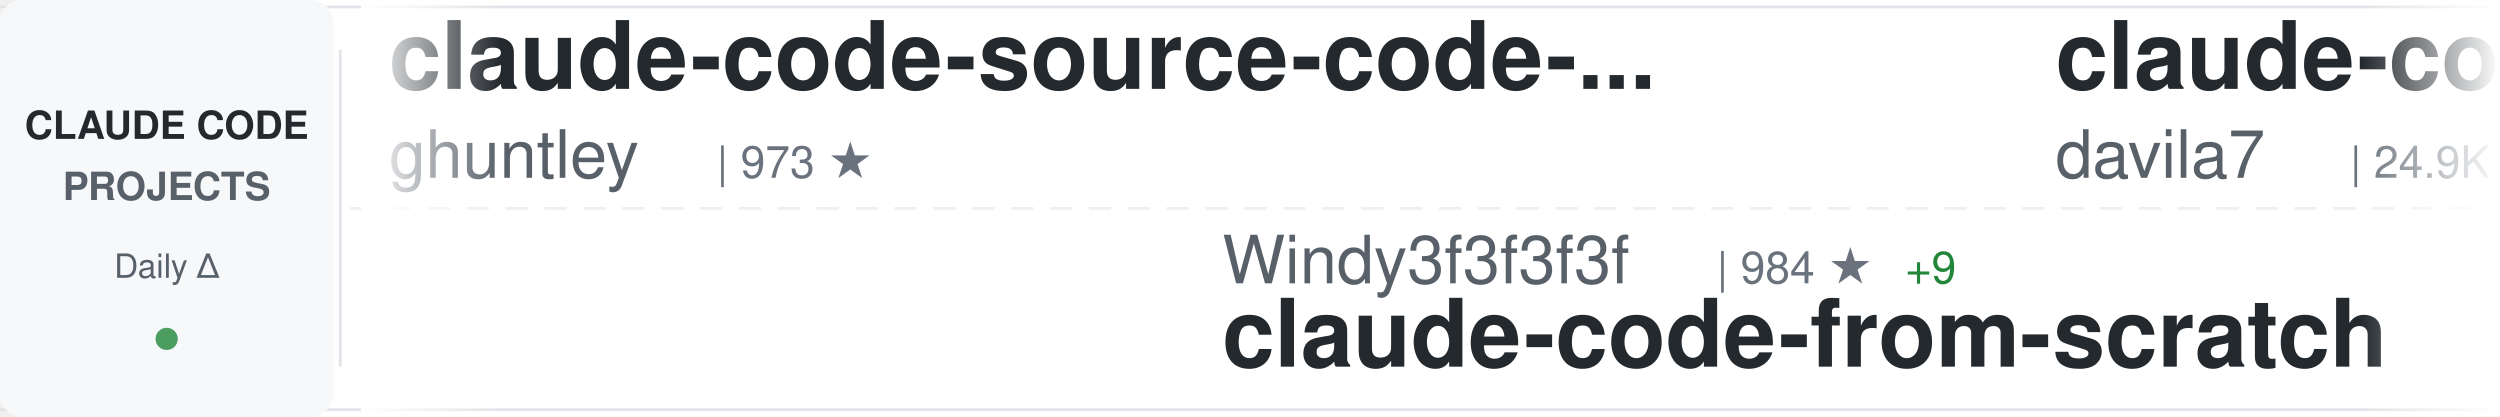
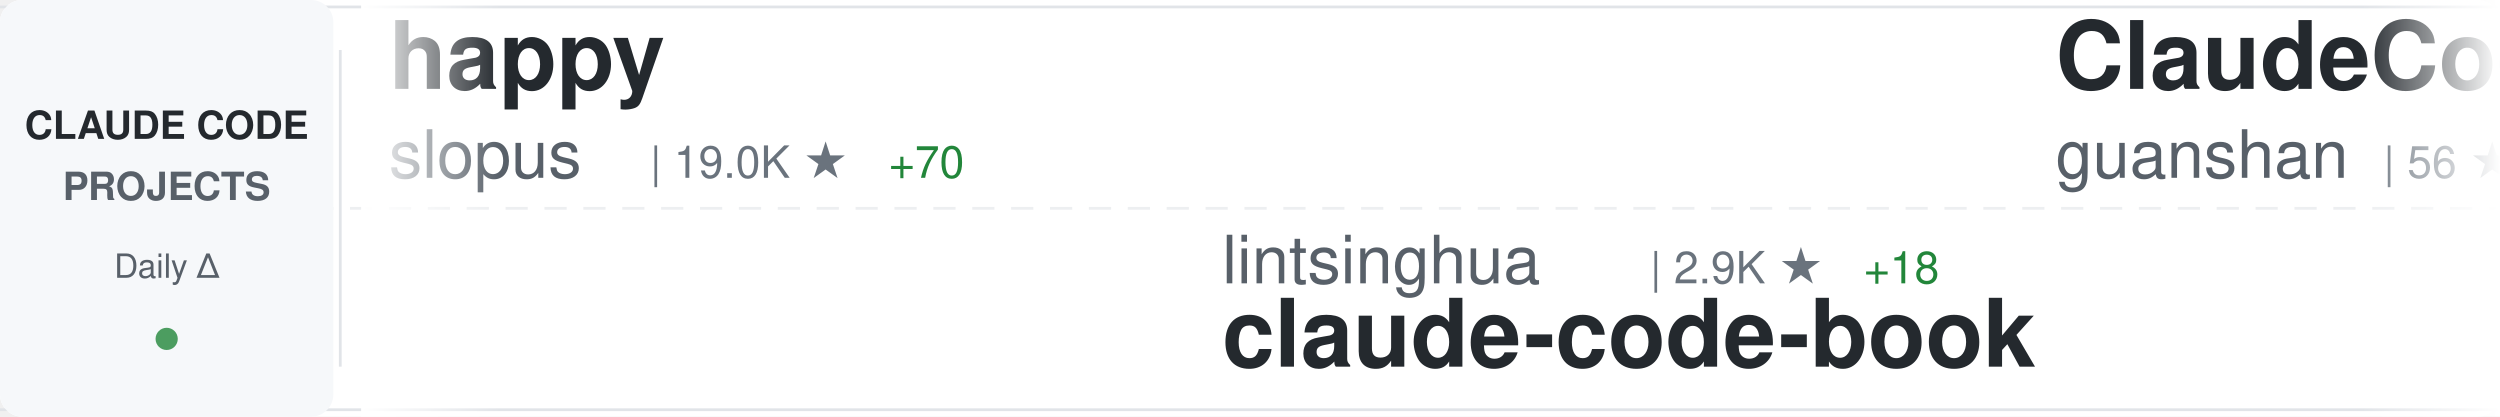
<svg xmlns="http://www.w3.org/2000/svg" width="900" height="150">
  <defs>
    <linearGradient id="awesomeLeftFade" x1="0%" y1="0%" x2="100%" y2="0%">
      <stop offset="0%" style="stop-color:#ffffff;stop-opacity:1" />
      <stop offset="100%" style="stop-color:#ffffff;stop-opacity:0" />
    </linearGradient>
    <linearGradient id="awesomeRightFade" x1="0%" y1="0%" x2="100%" y2="0%">
      <stop offset="0%" style="stop-color:#ffffff;stop-opacity:0" />
      <stop offset="100%" style="stop-color:#ffffff;stop-opacity:1" />
    </linearGradient>
  </defs>
  <rect width="900" height="150" fill="#ffffff" rx="8" />
  <rect x="0" y="2" width="900" height="1" fill="#e1e4e8" />
  <rect x="0" y="147" width="900" height="1" fill="#e1e4e8" />
  <line x1="0" y1="75" x2="900" y2="75" stroke="#e1e4e8" stroke-width="1" stroke-dasharray="8 6" opacity="0.6" />
  <rect x="0" y="0" width="120" height="150" fill="#f6f8fa" rx="8" />
  <text x="60" y="50" font-family="-apple-system, BlinkMacSystemFont, 'Segoe UI', Helvetica, Arial, sans-serif" font-size="14" font-weight="600" fill="#24292e" text-anchor="middle">CLAUDE CODE</text>
  <text x="60" y="72" font-family="-apple-system, BlinkMacSystemFont, 'Segoe UI', Helvetica, Arial, sans-serif" font-size="14" font-weight="600" fill="#586069" text-anchor="middle">PROJECTS</text>
  <text x="60" y="100" font-family="-apple-system, BlinkMacSystemFont, 'Segoe UI', Helvetica, Arial, sans-serif" font-size="12" font-weight="500" fill="#586069" text-anchor="middle">Daily Δ</text>
  <circle cx="60" cy="122" r="4" fill="#22863a" opacity="0.8" />
  <rect x="122" y="18" width="1" height="114" fill="#e1e4e8" />
  <clipPath id="awesomeTickerClip">
    <rect x="130" y="0" width="770" height="150" />
  </clipPath>
  <g clip-path="url(#awesomeTickerClip)">
    <g id="awesomeTickerItems">
      <animateTransform attributeName="transform" attributeType="XML" type="translate" from="0 0" to="-3000 0" dur="54s" repeatCount="indefinite" />
      <g transform="translate(0, 0)">
-         <text x="140" y="32" font-family="-apple-system, BlinkMacSystemFont, 'Segoe UI', Helvetica, Arial, sans-serif" font-size="34" font-weight="600" fill="#24292e">claude-code-source-code-...</text>
-         <text x="140" y="64" font-family="-apple-system, BlinkMacSystemFont, 'Segoe UI', Helvetica, Arial, sans-serif" font-size="24" font-weight="400" fill="#586069">ghuntley</text>
-         <text x="258" y="64" font-family="-apple-system, BlinkMacSystemFont, 'Segoe UI', Helvetica, Arial, sans-serif" font-size="16" font-weight="500" fill="#6a737d">| 973 ★</text>
+         <text x="140" y="32" font-family="-apple-system, BlinkMacSystemFont, 'Segoe UI', Helvetica, Arial, sans-serif" font-size="34" font-weight="600" fill="#24292e">happy</text>
+         <text x="140" y="64" font-family="-apple-system, BlinkMacSystemFont, 'Segoe UI', Helvetica, Arial, sans-serif" font-size="24" font-weight="400" fill="#586069">slopus</text>
+         <text x="234" y="64" font-family="-apple-system, BlinkMacSystemFont, 'Segoe UI', Helvetica, Arial, sans-serif" font-size="16" font-weight="500" fill="#6a737d">| 19.0K ★</text>
+         <text x="320" y="64" font-family="-apple-system, BlinkMacSystemFont, 'Segoe UI', Helvetica, Arial, sans-serif" font-size="16" font-weight="500" fill="#22863a"> +70</text>
      </g>
      <g transform="translate(300, 0)">
-         <text x="140" y="102" font-family="-apple-system, BlinkMacSystemFont, 'Segoe UI', Helvetica, Arial, sans-serif" font-size="24" font-weight="400" fill="#586069">Windy3f3f3f3f</text>
-         <text x="318" y="102" font-family="-apple-system, BlinkMacSystemFont, 'Segoe UI', Helvetica, Arial, sans-serif" font-size="16" font-weight="500" fill="#6a737d">| 984 ★</text>
-         <text x="386" y="102" font-family="-apple-system, BlinkMacSystemFont, 'Segoe UI', Helvetica, Arial, sans-serif" font-size="16" font-weight="500" fill="#22863a"> +9</text>
-         <text x="140" y="132" font-family="-apple-system, BlinkMacSystemFont, 'Segoe UI', Helvetica, Arial, sans-serif" font-size="34" font-weight="600" fill="#24292e">claude-code-from-scratch</text>
+         <text x="140" y="102" font-family="-apple-system, BlinkMacSystemFont, 'Segoe UI', Helvetica, Arial, sans-serif" font-size="24" font-weight="400" fill="#586069">lintsinghua</text>
+         <text x="294" y="102" font-family="-apple-system, BlinkMacSystemFont, 'Segoe UI', Helvetica, Arial, sans-serif" font-size="16" font-weight="500" fill="#6a737d">| 2.9K ★</text>
+         <text x="371" y="102" font-family="-apple-system, BlinkMacSystemFont, 'Segoe UI', Helvetica, Arial, sans-serif" font-size="16" font-weight="500" fill="#22863a"> +18</text>
+         <text x="140" y="132" font-family="-apple-system, BlinkMacSystemFont, 'Segoe UI', Helvetica, Arial, sans-serif" font-size="34" font-weight="600" fill="#24292e">claude-code-book</text>
      </g>
      <g transform="translate(600, 0)">
-         <text x="140" y="32" font-family="-apple-system, BlinkMacSystemFont, 'Segoe UI', Helvetica, Arial, sans-serif" font-size="34" font-weight="600" fill="#24292e">claude-code-templates</text>
-         <text x="140" y="64" font-family="-apple-system, BlinkMacSystemFont, 'Segoe UI', Helvetica, Arial, sans-serif" font-size="24" font-weight="400" fill="#586069">davila7</text>
-         <text x="246" y="64" font-family="-apple-system, BlinkMacSystemFont, 'Segoe UI', Helvetica, Arial, sans-serif" font-size="16" font-weight="500" fill="#6a737d">| 24.9K ★</text>
-         <text x="332" y="64" font-family="-apple-system, BlinkMacSystemFont, 'Segoe UI', Helvetica, Arial, sans-serif" font-size="16" font-weight="500" fill="#22863a"> +94</text>
+         <text x="140" y="32" font-family="-apple-system, BlinkMacSystemFont, 'Segoe UI', Helvetica, Arial, sans-serif" font-size="34" font-weight="600" fill="#24292e">ClaudeCode</text>
+         <text x="140" y="64" font-family="-apple-system, BlinkMacSystemFont, 'Segoe UI', Helvetica, Arial, sans-serif" font-size="24" font-weight="400" fill="#586069">guanshan</text>
+         <text x="258" y="64" font-family="-apple-system, BlinkMacSystemFont, 'Segoe UI', Helvetica, Arial, sans-serif" font-size="16" font-weight="500" fill="#6a737d">| 56 ★</text>
+         <text x="317" y="64" font-family="-apple-system, BlinkMacSystemFont, 'Segoe UI', Helvetica, Arial, sans-serif" font-size="16" font-weight="500" fill="#22863a"> +1</text>
      </g>
      <g transform="translate(900, 0)">
-         <text x="140" y="102" font-family="-apple-system, BlinkMacSystemFont, 'Segoe UI', Helvetica, Arial, sans-serif" font-size="24" font-weight="400" fill="#586069">Yeachan-Heo</text>
-         <text x="294" y="102" font-family="-apple-system, BlinkMacSystemFont, 'Segoe UI', Helvetica, Arial, sans-serif" font-size="16" font-weight="500" fill="#6a737d">| 30.7K ★</text>
-         <text x="380" y="102" font-family="-apple-system, BlinkMacSystemFont, 'Segoe UI', Helvetica, Arial, sans-serif" font-size="16" font-weight="500" fill="#22863a"> +239</text>
-         <text x="140" y="132" font-family="-apple-system, BlinkMacSystemFont, 'Segoe UI', Helvetica, Arial, sans-serif" font-size="34" font-weight="600" fill="#24292e">oh-my-claudecode</text>
+         <text x="140" y="102" font-family="-apple-system, BlinkMacSystemFont, 'Segoe UI', Helvetica, Arial, sans-serif" font-size="24" font-weight="400" fill="#586069">anthropics</text>
+         <text x="282" y="102" font-family="-apple-system, BlinkMacSystemFont, 'Segoe UI', Helvetica, Arial, sans-serif" font-size="16" font-weight="500" fill="#6a737d">| 122.3K ★</text>
+         <text x="377" y="102" font-family="-apple-system, BlinkMacSystemFont, 'Segoe UI', Helvetica, Arial, sans-serif" font-size="16" font-weight="500" fill="#22863a"> +638</text>
+         <text x="140" y="132" font-family="-apple-system, BlinkMacSystemFont, 'Segoe UI', Helvetica, Arial, sans-serif" font-size="34" font-weight="600" fill="#24292e">skills</text>
      </g>
      <g transform="translate(1200, 0)">
-         <text x="140" y="32" font-family="-apple-system, BlinkMacSystemFont, 'Segoe UI', Helvetica, Arial, sans-serif" font-size="34" font-weight="600" fill="#24292e">claude-code-proxy</text>
-         <text x="140" y="64" font-family="-apple-system, BlinkMacSystemFont, 'Segoe UI', Helvetica, Arial, sans-serif" font-size="24" font-weight="400" fill="#586069">1rgs</text>
-         <text x="210" y="64" font-family="-apple-system, BlinkMacSystemFont, 'Segoe UI', Helvetica, Arial, sans-serif" font-size="16" font-weight="500" fill="#6a737d">| 3.5K ★</text>
-         <text x="287" y="64" font-family="-apple-system, BlinkMacSystemFont, 'Segoe UI', Helvetica, Arial, sans-serif" font-size="16" font-weight="500" fill="#22863a"> +3</text>
+         <text x="140" y="32" font-family="-apple-system, BlinkMacSystemFont, 'Segoe UI', Helvetica, Arial, sans-serif" font-size="34" font-weight="600" fill="#24292e">cc-switch</text>
+         <text x="140" y="64" font-family="-apple-system, BlinkMacSystemFont, 'Segoe UI', Helvetica, Arial, sans-serif" font-size="24" font-weight="400" fill="#586069">farion1231</text>
+         <text x="282" y="64" font-family="-apple-system, BlinkMacSystemFont, 'Segoe UI', Helvetica, Arial, sans-serif" font-size="16" font-weight="500" fill="#6a737d">| 49.1K ★</text>
+         <text x="368" y="64" font-family="-apple-system, BlinkMacSystemFont, 'Segoe UI', Helvetica, Arial, sans-serif" font-size="16" font-weight="500" fill="#22863a"> +689</text>
      </g>
      <g transform="translate(1500, 0)">
-         <text x="140" y="102" font-family="-apple-system, BlinkMacSystemFont, 'Segoe UI', Helvetica, Arial, sans-serif" font-size="24" font-weight="400" fill="#586069">slopus</text>
-         <text x="234" y="102" font-family="-apple-system, BlinkMacSystemFont, 'Segoe UI', Helvetica, Arial, sans-serif" font-size="16" font-weight="500" fill="#6a737d">| 18.9K ★</text>
-         <text x="320" y="102" font-family="-apple-system, BlinkMacSystemFont, 'Segoe UI', Helvetica, Arial, sans-serif" font-size="16" font-weight="500" fill="#22863a"> +72</text>
-         <text x="140" y="132" font-family="-apple-system, BlinkMacSystemFont, 'Segoe UI', Helvetica, Arial, sans-serif" font-size="34" font-weight="600" fill="#24292e">happy</text>
+         <text x="140" y="102" font-family="-apple-system, BlinkMacSystemFont, 'Segoe UI', Helvetica, Arial, sans-serif" font-size="24" font-weight="400" fill="#586069">Hyper66666</text>
+         <text x="282" y="102" font-family="-apple-system, BlinkMacSystemFont, 'Segoe UI', Helvetica, Arial, sans-serif" font-size="16" font-weight="500" fill="#6a737d">| 210 ★</text>
+         <text x="350" y="102" font-family="-apple-system, BlinkMacSystemFont, 'Segoe UI', Helvetica, Arial, sans-serif" font-size="16" font-weight="500" fill="#22863a"> +2</text>
+         <text x="140" y="132" font-family="-apple-system, BlinkMacSystemFont, 'Segoe UI', Helvetica, Arial, sans-serif" font-size="34" font-weight="600" fill="#24292e">claude-code-sourcemap</text>
      </g>
      <g transform="translate(1800, 0)">
-         <text x="140" y="32" font-family="-apple-system, BlinkMacSystemFont, 'Segoe UI', Helvetica, Arial, sans-serif" font-size="34" font-weight="600" fill="#24292e">sc-claude-code-files</text>
-         <text x="140" y="64" font-family="-apple-system, BlinkMacSystemFont, 'Segoe UI', Helvetica, Arial, sans-serif" font-size="24" font-weight="400" fill="#586069">https-deeplearning-ai</text>
-         <text x="414" y="64" font-family="-apple-system, BlinkMacSystemFont, 'Segoe UI', Helvetica, Arial, sans-serif" font-size="16" font-weight="500" fill="#6a737d">| 492 ★</text>
-         <text x="482" y="64" font-family="-apple-system, BlinkMacSystemFont, 'Segoe UI', Helvetica, Arial, sans-serif" font-size="16" font-weight="500" fill="#22863a"> +1</text>
+         <text x="140" y="32" font-family="-apple-system, BlinkMacSystemFont, 'Segoe UI', Helvetica, Arial, sans-serif" font-size="34" font-weight="600" fill="#24292e">claude-code-source-build</text>
+         <text x="140" y="64" font-family="-apple-system, BlinkMacSystemFont, 'Segoe UI', Helvetica, Arial, sans-serif" font-size="24" font-weight="400" fill="#586069">andrew-kramer-inno</text>
+         <text x="378" y="64" font-family="-apple-system, BlinkMacSystemFont, 'Segoe UI', Helvetica, Arial, sans-serif" font-size="16" font-weight="500" fill="#6a737d">| 575 ★</text>
      </g>
      <g transform="translate(2100, 0)">
-         <text x="140" y="102" font-family="-apple-system, BlinkMacSystemFont, 'Segoe UI', Helvetica, Arial, sans-serif" font-size="24" font-weight="400" fill="#586069">huangserva</text>
-         <text x="282" y="102" font-family="-apple-system, BlinkMacSystemFont, 'Segoe UI', Helvetica, Arial, sans-serif" font-size="16" font-weight="500" fill="#6a737d">| 559 ★</text>
-         <text x="350" y="102" font-family="-apple-system, BlinkMacSystemFont, 'Segoe UI', Helvetica, Arial, sans-serif" font-size="16" font-weight="500" fill="#22863a"> +2</text>
-         <text x="140" y="132" font-family="-apple-system, BlinkMacSystemFont, 'Segoe UI', Helvetica, Arial, sans-serif" font-size="34" font-weight="600" fill="#24292e">claude-code-cli</text>
+         <text x="140" y="102" font-family="-apple-system, BlinkMacSystemFont, 'Segoe UI', Helvetica, Arial, sans-serif" font-size="24" font-weight="400" fill="#586069">OneRedOak</text>
+         <text x="270" y="102" font-family="-apple-system, BlinkMacSystemFont, 'Segoe UI', Helvetica, Arial, sans-serif" font-size="16" font-weight="500" fill="#6a737d">| 3.8K ★</text>
+         <text x="347" y="102" font-family="-apple-system, BlinkMacSystemFont, 'Segoe UI', Helvetica, Arial, sans-serif" font-size="16" font-weight="500" fill="#22863a"> +1</text>
+         <text x="140" y="132" font-family="-apple-system, BlinkMacSystemFont, 'Segoe UI', Helvetica, Arial, sans-serif" font-size="34" font-weight="600" fill="#24292e">claude-code-workflows</text>
      </g>
      <g transform="translate(2400, 0)">
-         <text x="140" y="32" font-family="-apple-system, BlinkMacSystemFont, 'Segoe UI', Helvetica, Arial, sans-serif" font-size="34" font-weight="600" fill="#24292e">claude-code-ultimate-gui...</text>
-         <text x="140" y="64" font-family="-apple-system, BlinkMacSystemFont, 'Segoe UI', Helvetica, Arial, sans-serif" font-size="24" font-weight="400" fill="#586069">FlorianBruniaux</text>
-         <text x="342" y="64" font-family="-apple-system, BlinkMacSystemFont, 'Segoe UI', Helvetica, Arial, sans-serif" font-size="16" font-weight="500" fill="#6a737d">| 3.8K ★</text>
-         <text x="419" y="64" font-family="-apple-system, BlinkMacSystemFont, 'Segoe UI', Helvetica, Arial, sans-serif" font-size="16" font-weight="500" fill="#22863a"> +37</text>
+         <text x="140" y="32" font-family="-apple-system, BlinkMacSystemFont, 'Segoe UI', Helvetica, Arial, sans-serif" font-size="34" font-weight="600" fill="#24292e">Open-ClaudeCode</text>
+         <text x="140" y="64" font-family="-apple-system, BlinkMacSystemFont, 'Segoe UI', Helvetica, Arial, sans-serif" font-size="24" font-weight="400" fill="#586069">LING71671</text>
+         <text x="270" y="64" font-family="-apple-system, BlinkMacSystemFont, 'Segoe UI', Helvetica, Arial, sans-serif" font-size="16" font-weight="500" fill="#6a737d">| 767 ★</text>
+         <text x="338" y="64" font-family="-apple-system, BlinkMacSystemFont, 'Segoe UI', Helvetica, Arial, sans-serif" font-size="16" font-weight="500" fill="#22863a"> +4</text>
      </g>
      <g transform="translate(2700, 0)">
-         <text x="140" y="102" font-family="-apple-system, BlinkMacSystemFont, 'Segoe UI', Helvetica, Arial, sans-serif" font-size="24" font-weight="400" fill="#586069">zebbern</text>
-         <text x="246" y="102" font-family="-apple-system, BlinkMacSystemFont, 'Segoe UI', Helvetica, Arial, sans-serif" font-size="16" font-weight="500" fill="#6a737d">| 4.0K ★</text>
-         <text x="323" y="102" font-family="-apple-system, BlinkMacSystemFont, 'Segoe UI', Helvetica, Arial, sans-serif" font-size="16" font-weight="500" fill="#22863a"> +9</text>
-         <text x="140" y="132" font-family="-apple-system, BlinkMacSystemFont, 'Segoe UI', Helvetica, Arial, sans-serif" font-size="34" font-weight="600" fill="#24292e">claude-code-guide</text>
+         <text x="140" y="102" font-family="-apple-system, BlinkMacSystemFont, 'Segoe UI', Helvetica, Arial, sans-serif" font-size="24" font-weight="400" fill="#586069">wanshuiyin</text>
+         <text x="282" y="102" font-family="-apple-system, BlinkMacSystemFont, 'Segoe UI', Helvetica, Arial, sans-serif" font-size="16" font-weight="500" fill="#6a737d">| 7.2K ★</text>
+         <text x="359" y="102" font-family="-apple-system, BlinkMacSystemFont, 'Segoe UI', Helvetica, Arial, sans-serif" font-size="16" font-weight="500" fill="#22863a"> +64</text>
+         <text x="140" y="132" font-family="-apple-system, BlinkMacSystemFont, 'Segoe UI', Helvetica, Arial, sans-serif" font-size="34" font-weight="600" fill="#24292e">Auto-claude-code-researc...</text>
      </g>
      <g transform="translate(3000, 0)">
-         <text x="140" y="32" font-family="-apple-system, BlinkMacSystemFont, 'Segoe UI', Helvetica, Arial, sans-serif" font-size="34" font-weight="600" fill="#24292e">claude-code-source-code-...</text>
-         <text x="140" y="64" font-family="-apple-system, BlinkMacSystemFont, 'Segoe UI', Helvetica, Arial, sans-serif" font-size="24" font-weight="400" fill="#586069">ghuntley</text>
-         <text x="258" y="64" font-family="-apple-system, BlinkMacSystemFont, 'Segoe UI', Helvetica, Arial, sans-serif" font-size="16" font-weight="500" fill="#6a737d">| 973 ★</text>
+         <text x="140" y="32" font-family="-apple-system, BlinkMacSystemFont, 'Segoe UI', Helvetica, Arial, sans-serif" font-size="34" font-weight="600" fill="#24292e">happy</text>
+         <text x="140" y="64" font-family="-apple-system, BlinkMacSystemFont, 'Segoe UI', Helvetica, Arial, sans-serif" font-size="24" font-weight="400" fill="#586069">slopus</text>
+         <text x="234" y="64" font-family="-apple-system, BlinkMacSystemFont, 'Segoe UI', Helvetica, Arial, sans-serif" font-size="16" font-weight="500" fill="#6a737d">| 19.0K ★</text>
+         <text x="320" y="64" font-family="-apple-system, BlinkMacSystemFont, 'Segoe UI', Helvetica, Arial, sans-serif" font-size="16" font-weight="500" fill="#22863a"> +70</text>
      </g>
      <g transform="translate(3300, 0)">
-         <text x="140" y="102" font-family="-apple-system, BlinkMacSystemFont, 'Segoe UI', Helvetica, Arial, sans-serif" font-size="24" font-weight="400" fill="#586069">Windy3f3f3f3f</text>
-         <text x="318" y="102" font-family="-apple-system, BlinkMacSystemFont, 'Segoe UI', Helvetica, Arial, sans-serif" font-size="16" font-weight="500" fill="#6a737d">| 984 ★</text>
-         <text x="386" y="102" font-family="-apple-system, BlinkMacSystemFont, 'Segoe UI', Helvetica, Arial, sans-serif" font-size="16" font-weight="500" fill="#22863a"> +9</text>
-         <text x="140" y="132" font-family="-apple-system, BlinkMacSystemFont, 'Segoe UI', Helvetica, Arial, sans-serif" font-size="34" font-weight="600" fill="#24292e">claude-code-from-scratch</text>
+         <text x="140" y="102" font-family="-apple-system, BlinkMacSystemFont, 'Segoe UI', Helvetica, Arial, sans-serif" font-size="24" font-weight="400" fill="#586069">lintsinghua</text>
+         <text x="294" y="102" font-family="-apple-system, BlinkMacSystemFont, 'Segoe UI', Helvetica, Arial, sans-serif" font-size="16" font-weight="500" fill="#6a737d">| 2.9K ★</text>
+         <text x="371" y="102" font-family="-apple-system, BlinkMacSystemFont, 'Segoe UI', Helvetica, Arial, sans-serif" font-size="16" font-weight="500" fill="#22863a"> +18</text>
+         <text x="140" y="132" font-family="-apple-system, BlinkMacSystemFont, 'Segoe UI', Helvetica, Arial, sans-serif" font-size="34" font-weight="600" fill="#24292e">claude-code-book</text>
      </g>
      <g transform="translate(3600, 0)">
-         <text x="140" y="32" font-family="-apple-system, BlinkMacSystemFont, 'Segoe UI', Helvetica, Arial, sans-serif" font-size="34" font-weight="600" fill="#24292e">claude-code-templates</text>
-         <text x="140" y="64" font-family="-apple-system, BlinkMacSystemFont, 'Segoe UI', Helvetica, Arial, sans-serif" font-size="24" font-weight="400" fill="#586069">davila7</text>
-         <text x="246" y="64" font-family="-apple-system, BlinkMacSystemFont, 'Segoe UI', Helvetica, Arial, sans-serif" font-size="16" font-weight="500" fill="#6a737d">| 24.9K ★</text>
-         <text x="332" y="64" font-family="-apple-system, BlinkMacSystemFont, 'Segoe UI', Helvetica, Arial, sans-serif" font-size="16" font-weight="500" fill="#22863a"> +94</text>
+         <text x="140" y="32" font-family="-apple-system, BlinkMacSystemFont, 'Segoe UI', Helvetica, Arial, sans-serif" font-size="34" font-weight="600" fill="#24292e">ClaudeCode</text>
+         <text x="140" y="64" font-family="-apple-system, BlinkMacSystemFont, 'Segoe UI', Helvetica, Arial, sans-serif" font-size="24" font-weight="400" fill="#586069">guanshan</text>
+         <text x="258" y="64" font-family="-apple-system, BlinkMacSystemFont, 'Segoe UI', Helvetica, Arial, sans-serif" font-size="16" font-weight="500" fill="#6a737d">| 56 ★</text>
+         <text x="317" y="64" font-family="-apple-system, BlinkMacSystemFont, 'Segoe UI', Helvetica, Arial, sans-serif" font-size="16" font-weight="500" fill="#22863a"> +1</text>
      </g>
      <g transform="translate(3900, 0)">
-         <text x="140" y="102" font-family="-apple-system, BlinkMacSystemFont, 'Segoe UI', Helvetica, Arial, sans-serif" font-size="24" font-weight="400" fill="#586069">Yeachan-Heo</text>
-         <text x="294" y="102" font-family="-apple-system, BlinkMacSystemFont, 'Segoe UI', Helvetica, Arial, sans-serif" font-size="16" font-weight="500" fill="#6a737d">| 30.7K ★</text>
-         <text x="380" y="102" font-family="-apple-system, BlinkMacSystemFont, 'Segoe UI', Helvetica, Arial, sans-serif" font-size="16" font-weight="500" fill="#22863a"> +239</text>
-         <text x="140" y="132" font-family="-apple-system, BlinkMacSystemFont, 'Segoe UI', Helvetica, Arial, sans-serif" font-size="34" font-weight="600" fill="#24292e">oh-my-claudecode</text>
+         <text x="140" y="102" font-family="-apple-system, BlinkMacSystemFont, 'Segoe UI', Helvetica, Arial, sans-serif" font-size="24" font-weight="400" fill="#586069">anthropics</text>
+         <text x="282" y="102" font-family="-apple-system, BlinkMacSystemFont, 'Segoe UI', Helvetica, Arial, sans-serif" font-size="16" font-weight="500" fill="#6a737d">| 122.3K ★</text>
+         <text x="377" y="102" font-family="-apple-system, BlinkMacSystemFont, 'Segoe UI', Helvetica, Arial, sans-serif" font-size="16" font-weight="500" fill="#22863a"> +638</text>
+         <text x="140" y="132" font-family="-apple-system, BlinkMacSystemFont, 'Segoe UI', Helvetica, Arial, sans-serif" font-size="34" font-weight="600" fill="#24292e">skills</text>
      </g>
    </g>
  </g>
  <rect x="130" y="0" width="50" height="150" fill="url(#awesomeLeftFade)" />
  <rect x="850" y="0" width="50" height="150" fill="url(#awesomeRightFade)" />
</svg>
